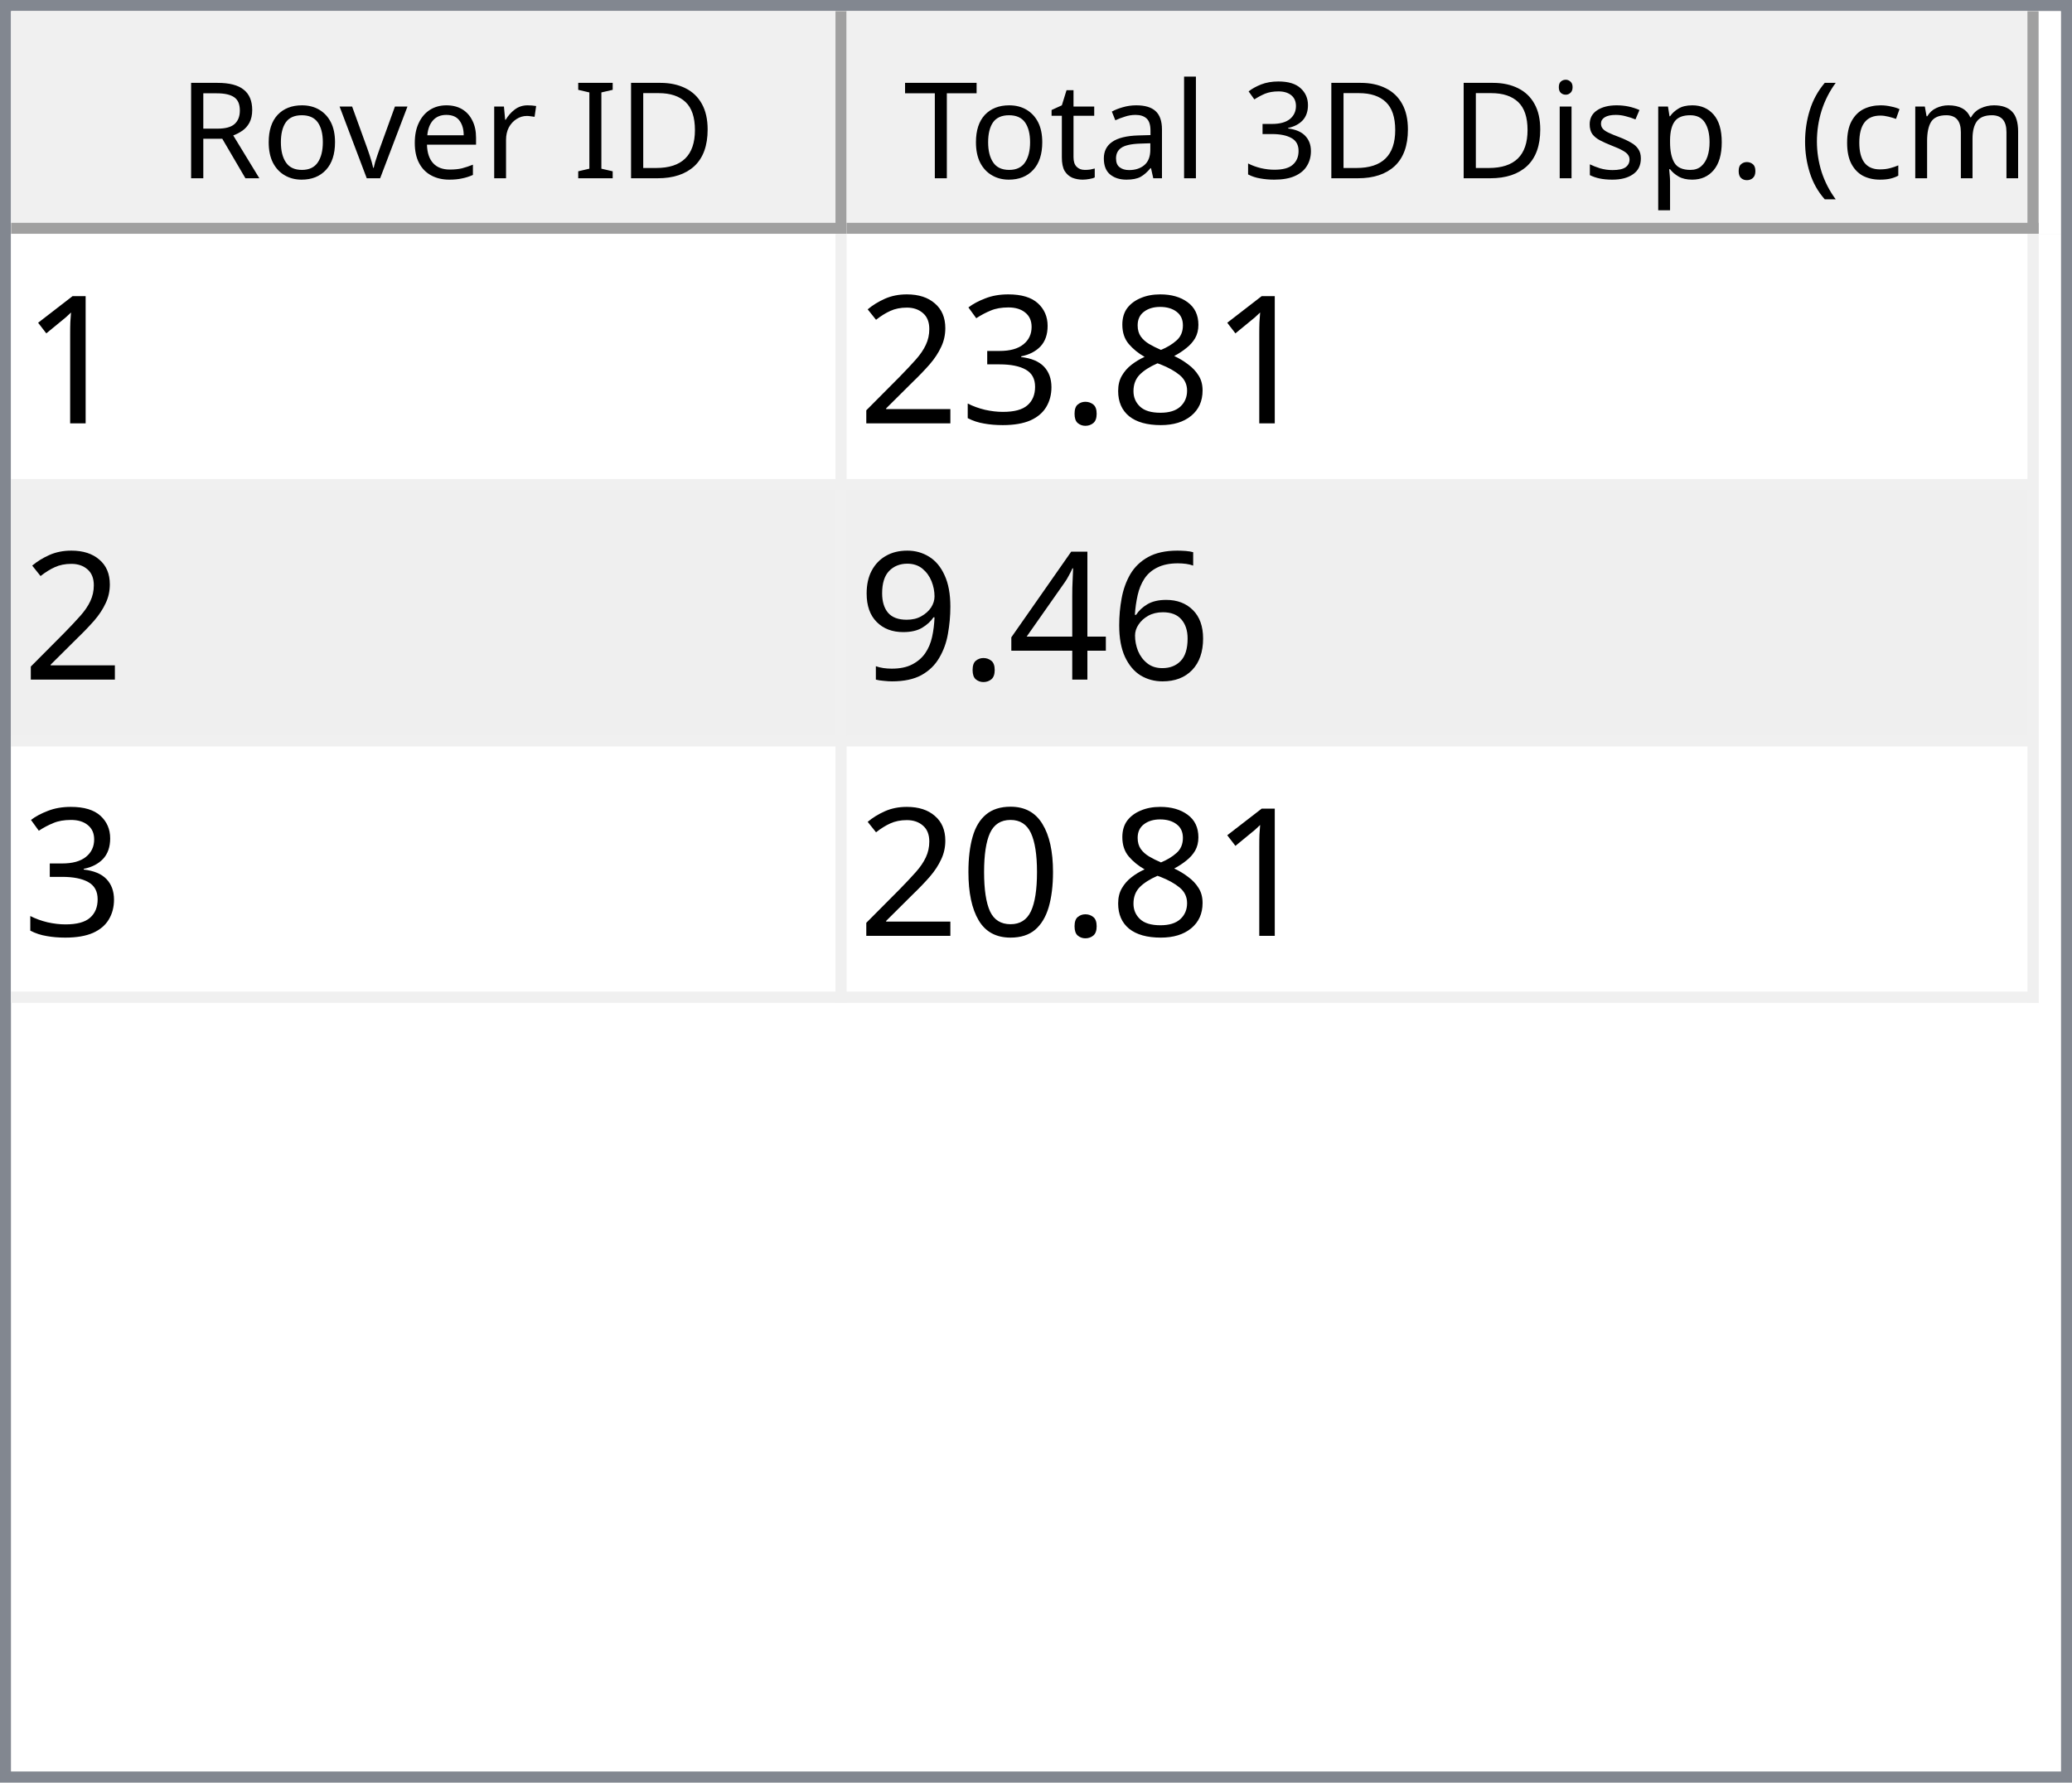
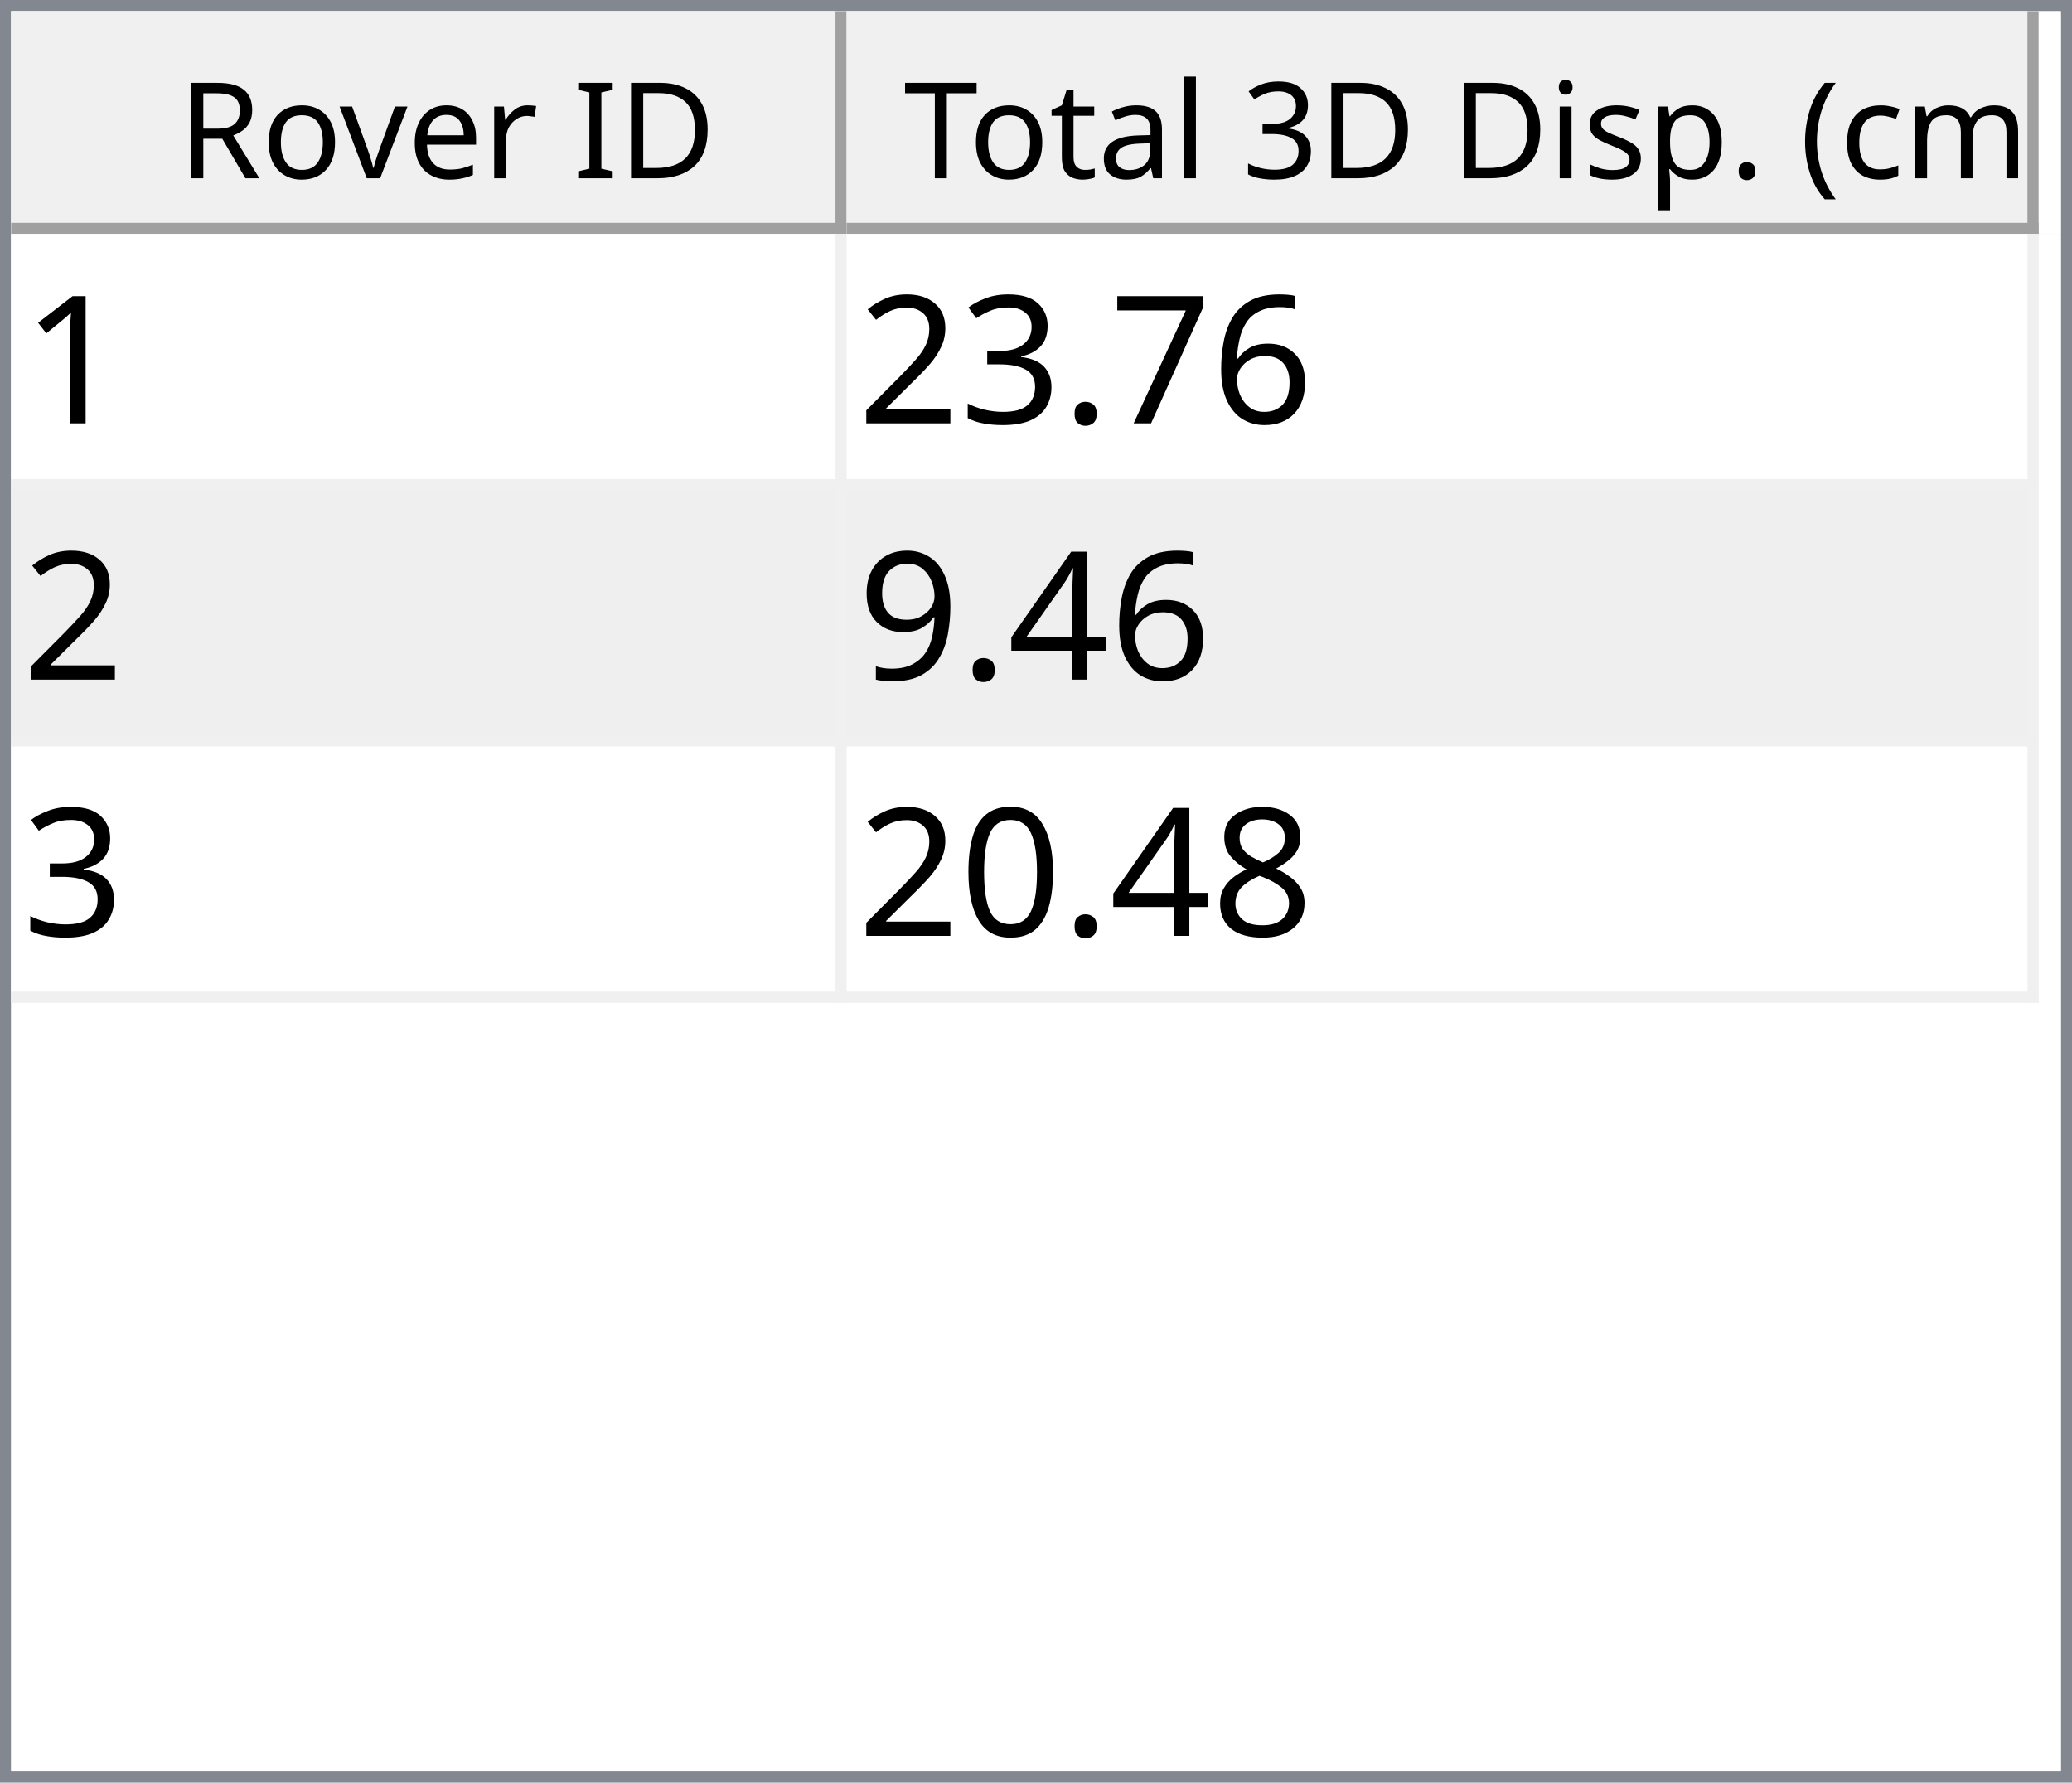
<svg xmlns="http://www.w3.org/2000/svg" style="fill-opacity:1; color-rendering:auto; color-interpolation:auto; text-rendering:auto; stroke:black; stroke-linecap:square; stroke-miterlimit:10; shape-rendering:auto; stroke-opacity:1; fill:black; stroke-dasharray:none; font-weight:normal; stroke-width:1; font-family:'Dialog'; font-style:normal; stroke-linejoin:miter; font-size:12px; stroke-dashoffset:0; image-rendering:auto;" width="186" height="160">
  <defs id="genericDefs" />
  <g>
    <defs id="defs1">
      <clipPath clipPathUnits="userSpaceOnUse" id="clipPath1">
        <path d="M0 0 L186 0 L186 160 L0 160 L0 0 Z" />
      </clipPath>
      <clipPath clipPathUnits="userSpaceOnUse" id="clipPath2">
        <path d="M0 0 L0 160 L186 160 L186 0 Z" />
      </clipPath>
      <clipPath clipPathUnits="userSpaceOnUse" id="clipPath3">
        <path d="M0 0 L0 20 L184 20 L184 0 Z" />
      </clipPath>
      <clipPath clipPathUnits="userSpaceOnUse" id="clipPath4">
        <path d="M0 0 L0 20 L75 20 L75 0 Z" />
      </clipPath>
      <clipPath clipPathUnits="userSpaceOnUse" id="clipPath5">
        <path d="M1 1 L1 19 L74 19 L74 1 Z" />
      </clipPath>
      <clipPath clipPathUnits="userSpaceOnUse" id="clipPath6">
        <path d="M0 0 L0 18 L73 18 L73 0 Z" />
      </clipPath>
      <clipPath clipPathUnits="userSpaceOnUse" id="clipPath7">
        <path d="M-0.5 -0.5 L-0.5 19.5 L74.5 19.5 L74.5 -0.5 Z" />
      </clipPath>
      <clipPath clipPathUnits="userSpaceOnUse" id="clipPath8">
        <path d="M0 0 L0 20 L107 20 L107 0 Z" />
      </clipPath>
      <clipPath clipPathUnits="userSpaceOnUse" id="clipPath9">
        <path d="M1 1 L1 19 L106 19 L106 1 Z" />
      </clipPath>
      <clipPath clipPathUnits="userSpaceOnUse" id="clipPath10">
        <path d="M0 0 L0 18 L105 18 L105 0 Z" />
      </clipPath>
      <clipPath clipPathUnits="userSpaceOnUse" id="clipPath11">
        <path d="M-0.5 -0.5 L-0.5 19.5 L106.5 19.5 L106.5 -0.5 Z" />
      </clipPath>
      <clipPath clipPathUnits="userSpaceOnUse" id="clipPath12">
        <path d="M0 0 L0 138 L184 138 L184 0 Z" />
      </clipPath>
      <clipPath clipPathUnits="userSpaceOnUse" id="clipPath13">
        <path d="M0 0 L0 69 L182 69 L182 0 Z" />
      </clipPath>
      <clipPath clipPathUnits="userSpaceOnUse" id="clipPath14">
        <path d="M-0.5 -0.5 L-0.5 68.5 L181.5 68.5 L181.5 -0.5 Z" />
      </clipPath>
      <clipPath clipPathUnits="userSpaceOnUse" id="clipPath15">
        <path d="M0 0 L0 22 L74 22 L74 0 Z" />
      </clipPath>
      <clipPath clipPathUnits="userSpaceOnUse" id="clipPath16">
        <path d="M0 0 L0 22 L106 22 L106 0 Z" />
      </clipPath>
      <font horiz-adv-x="64.551" id="font1">
        <font-face ascent="107.91" descent="25.098" units-per-em="100" style="font-style:normal; font-family:Segoe UI; font-weight:normal;" />
        <missing-glyph horiz-adv-x="64.551" d="M8.109 0 L8.109 68.266 L56.453 68.266 L56.453 0 L8.109 0 ZM15.328 7.234 L49.219 7.234 L49.219 61.031 L15.328 61.031 L15.328 7.234 Z" />
        <glyph unicode="D" horiz-adv-x="70.117" d="M9.188 0 L9.188 70.016 L28.516 70.016 Q65.531 70.016 65.531 35.891 Q65.531 19.672 55.25 9.836 Q44.969 0 27.734 0 L9.188 0 ZM17.391 62.594 L17.391 7.422 L27.828 7.422 Q41.609 7.422 49.273 14.797 Q56.938 22.172 56.938 35.688 Q56.938 62.594 28.328 62.594 L17.391 62.594 Z" />
        <glyph unicode="I" horiz-adv-x="26.611" d="M17.391 0 L9.188 0 L9.188 70.016 L17.391 70.016 L17.391 0 Z" />
        <glyph unicode=" " horiz-adv-x="27.393" d="" />
        <glyph unicode="r" horiz-adv-x="34.766" d="M34.188 41.891 Q32.078 43.5 28.125 43.5 Q23 43.5 19.555 38.672 Q16.109 33.844 16.109 25.484 L16.109 0 L8.109 0 L8.109 50 L16.109 50 L16.109 39.703 L16.312 39.703 Q18.016 44.969 21.531 47.922 Q25.047 50.875 29.391 50.875 Q32.516 50.875 34.188 50.203 L34.188 41.891 Z" />
        <glyph unicode="e" horiz-adv-x="52.295" d="M48.297 23 L12.984 23 Q13.188 14.656 17.484 10.109 Q21.781 5.562 29.297 5.562 Q37.75 5.562 44.828 11.141 L44.828 3.609 Q38.234 -1.172 27.391 -1.172 Q16.797 -1.172 10.742 5.641 Q4.688 12.453 4.688 24.812 Q4.688 36.469 11.305 43.82 Q17.922 51.172 27.734 51.172 Q37.547 51.172 42.922 44.828 Q48.297 38.484 48.297 27.203 L48.297 23 ZM40.094 29.781 Q40.047 36.719 36.75 40.578 Q33.453 44.438 27.594 44.438 Q21.922 44.438 17.969 40.383 Q14.016 36.328 13.094 29.781 L40.094 29.781 Z" />
        <glyph unicode="v" horiz-adv-x="47.9" d="M47.406 50 L27.484 0 L19.625 0 L0.688 50 L9.469 50 L22.172 13.672 Q23.578 9.672 23.922 6.688 L24.125 6.688 Q24.609 10.453 25.688 13.484 L38.969 50 L47.406 50 Z" />
        <glyph unicode="o" horiz-adv-x="58.594" d="M29 -1.172 Q17.922 -1.172 11.305 5.836 Q4.688 12.844 4.688 24.422 Q4.688 37.016 11.57 44.094 Q18.453 51.172 30.172 51.172 Q41.359 51.172 47.633 44.289 Q53.906 37.406 53.906 25.203 Q53.906 13.234 47.141 6.031 Q40.375 -1.172 29 -1.172 ZM29.594 44.438 Q21.875 44.438 17.383 39.188 Q12.891 33.938 12.891 24.703 Q12.891 15.828 17.43 10.695 Q21.969 5.562 29.594 5.562 Q37.359 5.562 41.531 10.594 Q45.703 15.625 45.703 24.906 Q45.703 34.281 41.531 39.359 Q37.359 44.438 29.594 44.438 Z" />
        <glyph unicode="R" horiz-adv-x="59.814" d="M59.375 0 L49.609 0 L37.891 19.625 Q36.281 22.359 34.766 24.289 Q33.25 26.219 31.664 27.438 Q30.078 28.656 28.25 29.219 Q26.422 29.781 24.125 29.781 L17.391 29.781 L17.391 0 L9.188 0 L9.188 70.016 L30.078 70.016 Q34.672 70.016 38.555 68.867 Q42.438 67.719 45.289 65.375 Q48.141 63.031 49.758 59.547 Q51.375 56.062 51.375 51.375 Q51.375 47.703 50.273 44.656 Q49.172 41.609 47.148 39.211 Q45.125 36.812 42.266 35.133 Q39.406 33.453 35.844 32.516 L35.844 32.328 Q37.594 31.547 38.891 30.547 Q40.188 29.547 41.359 28.18 Q42.531 26.812 43.68 25.078 Q44.828 23.344 46.234 21.047 L59.375 0 ZM17.391 62.594 L17.391 37.203 L28.516 37.203 Q31.594 37.203 34.203 38.133 Q36.812 39.062 38.719 40.797 Q40.625 42.531 41.703 45.047 Q42.781 47.562 42.781 50.688 Q42.781 56.297 39.141 59.445 Q35.5 62.594 28.609 62.594 L17.391 62.594 Z" />
        <glyph unicode=")" horiz-adv-x="30.176" d="M8.297 -15.922 L1.172 -15.922 Q16.406 2.344 16.406 26.812 Q16.406 51.469 1.078 70.016 L8.297 70.016 Q23.531 52.156 23.531 26.703 Q23.531 1.375 8.297 -15.922 Z" />
        <glyph unicode="m" horiz-adv-x="86.133" d="M79.109 0 L71.094 0 L71.094 28.719 Q71.094 37.016 68.531 40.727 Q65.969 44.438 59.906 44.438 Q54.781 44.438 51.195 39.75 Q47.609 35.062 47.609 28.516 L47.609 0 L39.594 0 L39.594 29.688 Q39.594 44.438 28.219 44.438 Q22.953 44.438 19.531 40.016 Q16.109 35.594 16.109 28.516 L16.109 0 L8.109 0 L8.109 50 L16.109 50 L16.109 42.094 L16.312 42.094 Q21.625 51.172 31.844 51.172 Q36.969 51.172 40.773 48.312 Q44.578 45.453 46 40.828 Q51.562 51.172 62.594 51.172 Q79.109 51.172 79.109 30.812 L79.109 0 Z" />
        <glyph unicode="c" horiz-adv-x="46.191" d="M42.188 2.297 Q36.422 -1.172 28.516 -1.172 Q17.828 -1.172 11.258 5.789 Q4.688 12.75 4.688 23.828 Q4.688 36.188 11.766 43.68 Q18.844 51.172 30.672 51.172 Q37.25 51.172 42.281 48.734 L42.281 40.531 Q36.719 44.438 30.375 44.438 Q22.703 44.438 17.797 38.945 Q12.891 33.453 12.891 24.516 Q12.891 15.719 17.508 10.641 Q22.125 5.562 29.891 5.562 Q36.422 5.562 42.188 9.906 L42.188 2.297 Z" />
        <glyph unicode="(" horiz-adv-x="30.176" d="M29.109 -15.922 L21.969 -15.922 Q6.844 1.375 6.844 26.703 Q6.844 52.156 21.969 70.016 L29.203 70.016 Q13.875 51.469 13.875 26.812 Q13.875 2.344 29.109 -15.922 Z" />
        <glyph unicode="." horiz-adv-x="21.68" d="M10.891 -1.078 Q8.641 -1.078 7.055 0.539 Q5.469 2.156 5.469 4.391 Q5.469 6.641 7.055 8.273 Q8.641 9.906 10.891 9.906 Q13.188 9.906 14.797 8.273 Q16.406 6.641 16.406 4.391 Q16.406 2.156 14.797 0.539 Q13.188 -1.078 10.891 -1.078 Z" />
        <glyph unicode="p" horiz-adv-x="58.789" d="M16.312 7.234 L16.109 7.234 L16.109 -23 L8.109 -23 L8.109 50 L16.109 50 L16.109 41.219 L16.312 41.219 Q22.219 51.172 33.594 51.172 Q43.266 51.172 48.688 44.461 Q54.109 37.75 54.109 26.469 Q54.109 13.922 48 6.375 Q41.891 -1.172 31.297 -1.172 Q21.578 -1.172 16.312 7.234 ZM16.109 27.391 L16.109 20.406 Q16.109 14.203 20.141 9.883 Q24.172 5.562 30.375 5.562 Q37.641 5.562 41.773 11.133 Q45.906 16.703 45.906 26.609 Q45.906 34.969 42.047 39.703 Q38.188 44.438 31.594 44.438 Q24.609 44.438 20.359 39.578 Q16.109 34.719 16.109 27.391 Z" />
        <glyph unicode="s" horiz-adv-x="42.432" d="M5.078 1.812 L5.078 10.406 Q11.625 5.562 19.484 5.562 Q30.031 5.562 30.031 12.594 Q30.031 14.594 29.125 15.992 Q28.219 17.391 26.68 18.461 Q25.141 19.531 23.07 20.383 Q21 21.234 18.609 22.172 Q15.281 23.484 12.766 24.828 Q10.25 26.172 8.57 27.859 Q6.891 29.547 6.031 31.695 Q5.172 33.844 5.172 36.719 Q5.172 40.234 6.789 42.945 Q8.406 45.656 11.086 47.484 Q13.766 49.312 17.211 50.242 Q20.656 51.172 24.312 51.172 Q30.812 51.172 35.938 48.922 L35.938 40.828 Q30.422 44.438 23.25 44.438 Q21 44.438 19.195 43.922 Q17.391 43.406 16.094 42.477 Q14.797 41.547 14.086 40.258 Q13.375 38.969 13.375 37.406 Q13.375 35.453 14.086 34.133 Q14.797 32.812 16.164 31.789 Q17.531 30.766 19.484 29.938 Q21.438 29.109 23.922 28.125 Q27.25 26.859 29.883 25.516 Q32.516 24.172 34.375 22.484 Q36.234 20.797 37.234 18.602 Q38.234 16.406 38.234 13.375 Q38.234 9.672 36.602 6.938 Q34.969 4.203 32.234 2.398 Q29.5 0.594 25.93 -0.289 Q22.359 -1.172 18.453 -1.172 Q10.75 -1.172 5.078 1.812 Z" />
        <glyph unicode="i" horiz-adv-x="24.219" d="M12.203 62.703 Q10.062 62.703 8.547 64.164 Q7.031 65.625 7.031 67.875 Q7.031 70.125 8.547 71.609 Q10.062 73.094 12.203 73.094 Q14.406 73.094 15.945 71.609 Q17.484 70.125 17.484 67.875 Q17.484 65.719 15.945 64.211 Q14.406 62.703 12.203 62.703 ZM16.109 0 L8.109 0 L8.109 50 L16.109 50 L16.109 0 Z" />
        <glyph unicode="3" horiz-adv-x="53.906" d="M46.531 19.828 Q46.531 15.094 44.75 11.211 Q42.969 7.328 39.719 4.57 Q36.469 1.812 31.93 0.297 Q27.391 -1.219 21.922 -1.219 Q11.922 -1.219 6 2.594 L6 11.188 Q13.094 5.609 22.219 5.609 Q25.875 5.609 28.828 6.539 Q31.781 7.469 33.906 9.227 Q36.031 10.984 37.18 13.477 Q38.328 15.969 38.328 19.094 Q38.328 32.812 18.797 32.812 L12.984 32.812 L12.984 39.594 L18.5 39.594 Q35.797 39.594 35.797 52.484 Q35.797 64.406 22.609 64.406 Q15.188 64.406 8.688 59.422 L8.688 67.188 Q15.375 71.188 24.609 71.188 Q29 71.188 32.57 69.969 Q36.141 68.75 38.68 66.555 Q41.219 64.359 42.609 61.281 Q44 58.203 44 54.5 Q44 40.672 30.031 36.719 L30.031 36.531 Q33.594 36.141 36.625 34.797 Q39.656 33.453 41.852 31.305 Q44.047 29.156 45.289 26.25 Q46.531 23.344 46.531 19.828 Z" />
        <glyph unicode="l" horiz-adv-x="24.219" d="M16.109 0 L8.109 0 L8.109 74.031 L16.109 74.031 L16.109 0 Z" />
        <glyph unicode="a" horiz-adv-x="50.879" d="M43.891 0 L35.891 0 L35.891 7.812 L35.688 7.812 Q30.469 -1.172 20.312 -1.172 Q12.844 -1.172 8.617 2.781 Q4.391 6.734 4.391 13.281 Q4.391 27.297 20.906 29.594 L35.891 31.688 Q35.891 44.438 25.594 44.438 Q16.547 44.438 9.281 38.281 L9.281 46.484 Q16.656 51.172 26.266 51.172 Q43.891 51.172 43.891 32.516 L43.891 0 ZM35.891 25.297 L23.828 23.641 Q18.266 22.859 15.43 20.875 Q12.594 18.891 12.594 13.875 Q12.594 10.203 15.211 7.883 Q17.828 5.562 22.172 5.562 Q28.125 5.562 32.008 9.742 Q35.891 13.922 35.891 20.312 L35.891 25.297 Z" />
        <glyph unicode="t" horiz-adv-x="33.887" d="M31.297 0.484 Q28.469 -1.078 23.828 -1.078 Q10.688 -1.078 10.688 13.578 L10.688 43.172 L2.094 43.172 L2.094 50 L10.688 50 L10.688 62.203 L18.703 64.797 L18.703 50 L31.297 50 L31.297 43.172 L18.703 43.172 L18.703 14.984 Q18.703 9.969 20.414 7.82 Q22.125 5.672 26.078 5.672 Q29.109 5.672 31.297 7.328 L31.297 0.484 Z" />
        <glyph unicode="T" horiz-adv-x="52.393" d="M50.594 62.594 L30.375 62.594 L30.375 0 L22.172 0 L22.172 62.594 L2 62.594 L2 70.016 L50.594 70.016 L50.594 62.594 Z" />
      </font>
      <font horiz-adv-x="75.0" id="font2">
        <font-face ascent="100.537" descent="21.973" units-per-em="100" style="font-style:normal; font-family:sans-serif; font-weight:normal;" />
        <missing-glyph horiz-adv-x="75.0" d="M12.5 0 L12.5 62.5 L62.5 62.5 L62.5 0 L12.5 0 ZM14.062 1.562 L60.938 1.562 L60.938 60.938 L14.062 60.938 L14.062 1.562 Z" />
        <glyph unicode="1" horiz-adv-x="55.615" d="M37.25 0 L28.469 0 L28.469 56 Q25.297 52.984 20.141 49.953 Q14.984 46.922 10.891 45.406 L10.891 53.906 Q18.266 57.375 23.781 62.305 Q29.297 67.234 31.594 71.875 L37.25 71.875 L37.25 0 Z" />
-         <glyph unicode="8" horiz-adv-x="55.615" d="M17.672 38.812 Q12.203 40.828 9.57 44.539 Q6.938 48.25 6.938 53.422 Q6.938 61.234 12.555 66.555 Q18.172 71.875 27.484 71.875 Q36.859 71.875 42.578 66.43 Q48.297 60.984 48.297 53.172 Q48.297 48.188 45.68 44.508 Q43.062 40.828 37.75 38.812 Q44.344 36.672 47.781 31.883 Q51.219 27.094 51.219 20.453 Q51.219 11.281 44.727 5.031 Q38.234 -1.219 27.641 -1.219 Q17.047 -1.219 10.547 5.055 Q4.047 11.328 4.047 20.703 Q4.047 27.688 7.594 32.398 Q11.141 37.109 17.672 38.812 ZM15.922 53.719 Q15.922 48.641 19.195 45.414 Q22.469 42.188 27.688 42.188 Q32.766 42.188 36.016 45.383 Q39.266 48.578 39.266 53.219 Q39.266 58.062 35.914 61.359 Q32.562 64.656 27.594 64.656 Q22.562 64.656 19.242 61.43 Q15.922 58.203 15.922 53.719 ZM13.094 20.656 Q13.094 16.891 14.875 13.375 Q16.656 9.859 20.172 7.93 Q23.688 6 27.734 6 Q34.031 6 38.133 10.055 Q42.234 14.109 42.234 20.359 Q42.234 26.703 38.016 30.859 Q33.797 35.016 27.438 35.016 Q21.234 35.016 17.164 30.914 Q13.094 26.812 13.094 20.656 Z" />
+         <glyph unicode="6" horiz-adv-x="55.615" d="M49.75 54.047 L41.016 53.375 Q39.844 58.547 37.703 60.891 Q34.125 64.656 28.906 64.656 Q24.703 64.656 21.531 62.312 Q17.391 59.281 14.992 53.469 Q12.594 47.656 12.5 36.922 Q15.672 41.75 20.266 44.094 Q24.859 46.438 29.891 46.438 Q38.672 46.438 44.852 39.969 Q51.031 33.5 51.031 23.25 Q51.031 16.5 48.125 10.719 Q45.219 4.938 40.141 1.859 Q35.062 -1.219 28.609 -1.219 Q17.625 -1.219 10.695 6.859 Q3.766 14.938 3.766 33.5 Q3.766 54.25 11.422 63.672 Q18.109 71.875 29.438 71.875 Q37.891 71.875 43.289 67.141 Q48.688 62.406 49.75 54.047 ZM13.875 23.188 Q13.875 18.656 15.797 14.508 Q17.719 10.359 21.188 8.18 Q24.656 6 28.469 6 Q34.031 6 38.039 10.492 Q42.047 14.984 42.047 22.703 Q42.047 30.125 38.086 34.398 Q34.125 38.672 28.125 38.672 Q22.172 38.672 18.023 34.398 Q13.875 30.125 13.875 23.188 Z" />
+         <glyph unicode="7" horiz-adv-x="55.615" d="M4.734 62.203 L4.734 70.656 L51.078 70.656 L51.078 63.812 Q44.234 56.547 37.523 44.484 Q30.812 32.422 27.156 19.672 Q24.516 10.688 23.781 0 L14.75 0 Q14.891 8.453 18.062 20.414 Q21.234 32.375 27.172 43.484 Q33.109 54.594 39.797 62.203 L4.734 62.203 Z" />
        <glyph unicode="." horiz-adv-x="27.783" d="M9.078 0 L9.078 10.016 L19.094 10.016 L19.094 0 L9.078 0 Z" />
        <glyph unicode="3" horiz-adv-x="55.615" d="M4.203 18.891 L12.984 20.062 Q14.5 12.594 18.141 9.297 Q21.781 6 27 6 Q33.203 6 37.477 10.297 Q41.75 14.594 41.75 20.953 Q41.75 27 37.797 30.93 Q33.844 34.859 27.734 34.859 Q25.25 34.859 21.531 33.891 L22.516 41.609 Q23.391 41.5 23.922 41.5 Q29.547 41.5 34.039 44.43 Q38.531 47.359 38.531 53.469 Q38.531 58.297 35.258 61.477 Q31.984 64.656 26.812 64.656 Q21.688 64.656 18.266 61.43 Q14.844 58.203 13.875 51.766 L5.078 53.328 Q6.688 62.156 12.398 67.016 Q18.109 71.875 26.609 71.875 Q32.469 71.875 37.398 69.359 Q42.328 66.844 44.945 62.5 Q47.562 58.156 47.562 53.266 Q47.562 48.641 45.07 44.828 Q42.578 41.016 37.703 38.766 Q44.047 37.312 47.562 32.695 Q51.078 28.078 51.078 21.141 Q51.078 11.766 44.242 5.25 Q37.406 -1.266 26.953 -1.266 Q17.531 -1.266 11.305 4.352 Q5.078 9.969 4.203 18.891 Z" />
        <glyph unicode="2" horiz-adv-x="55.615" d="M50.344 8.453 L50.344 0 L3.031 0 Q2.938 3.172 4.047 6.109 Q5.859 10.938 9.836 15.625 Q13.812 20.312 21.344 26.469 Q33.016 36.031 37.117 41.625 Q41.219 47.219 41.219 52.203 Q41.219 57.422 37.477 61.008 Q33.734 64.594 27.734 64.594 Q21.391 64.594 17.578 60.789 Q13.766 56.984 13.719 50.25 L4.688 51.172 Q5.609 61.281 11.664 66.578 Q17.719 71.875 27.938 71.875 Q38.234 71.875 44.242 66.164 Q50.25 60.453 50.25 52 Q50.25 47.703 48.492 43.555 Q46.734 39.406 42.656 34.812 Q38.578 30.219 29.109 22.219 Q21.188 15.578 18.945 13.211 Q16.703 10.844 15.234 8.453 L50.344 8.453 Z" />
-         <glyph unicode="6" horiz-adv-x="55.615" d="M49.75 54.047 L41.016 53.375 Q39.844 58.547 37.703 60.891 Q34.125 64.656 28.906 64.656 Q24.703 64.656 21.531 62.312 Q17.391 59.281 14.992 53.469 Q12.594 47.656 12.5 36.922 Q15.672 41.75 20.266 44.094 Q24.859 46.438 29.891 46.438 Q38.672 46.438 44.852 39.969 Q51.031 33.5 51.031 23.25 Q51.031 16.5 48.125 10.719 Q45.219 4.938 40.141 1.859 Q35.062 -1.219 28.609 -1.219 Q17.625 -1.219 10.695 6.859 Q3.766 14.938 3.766 33.5 Q3.766 54.25 11.422 63.672 Q18.109 71.875 29.438 71.875 Q37.891 71.875 43.289 67.141 Q48.688 62.406 49.75 54.047 ZM13.875 23.188 Q13.875 18.656 15.797 14.508 Q17.719 10.359 21.188 8.18 Q24.656 6 28.469 6 Q34.031 6 38.039 10.492 Q42.047 14.984 42.047 22.703 Q42.047 30.125 38.086 34.398 Q34.125 38.672 28.125 38.672 Q22.172 38.672 18.023 34.398 Q13.875 30.125 13.875 23.188 Z" />
        <glyph unicode="4" horiz-adv-x="55.615" d="M32.328 0 L32.328 17.141 L1.266 17.141 L1.266 25.203 L33.938 71.578 L41.109 71.578 L41.109 25.203 L50.781 25.203 L50.781 17.141 L41.109 17.141 L41.109 0 L32.328 0 ZM32.328 25.203 L32.328 57.469 L9.906 25.203 L32.328 25.203 Z" />
        <glyph unicode="9" horiz-adv-x="55.615" d="M5.469 16.547 L13.922 17.328 Q14.984 11.375 18.016 8.688 Q21.047 6 25.781 6 Q29.828 6 32.883 7.859 Q35.938 9.719 37.891 12.82 Q39.844 15.922 41.164 21.195 Q42.484 26.469 42.484 31.938 Q42.484 32.516 42.438 33.688 Q39.797 29.5 35.234 26.883 Q30.672 24.266 25.344 24.266 Q16.453 24.266 10.305 30.711 Q4.156 37.156 4.156 47.703 Q4.156 58.594 10.578 65.234 Q17 71.875 26.656 71.875 Q33.641 71.875 39.43 68.117 Q45.219 64.359 48.219 57.398 Q51.219 50.438 51.219 37.25 Q51.219 23.531 48.242 15.406 Q45.266 7.281 39.383 3.031 Q33.5 -1.219 25.594 -1.219 Q17.188 -1.219 11.867 3.445 Q6.547 8.109 5.469 16.547 ZM41.453 48.141 Q41.453 55.719 37.43 60.156 Q33.406 64.594 27.734 64.594 Q21.875 64.594 17.531 59.812 Q13.188 55.031 13.188 47.406 Q13.188 40.578 17.312 36.305 Q21.438 32.031 27.484 32.031 Q33.594 32.031 37.523 36.305 Q41.453 40.578 41.453 48.141 Z" />
+         <glyph unicode="8" horiz-adv-x="55.615" d="M17.672 38.812 Q12.203 40.828 9.57 44.539 Q6.938 48.25 6.938 53.422 Q6.938 61.234 12.555 66.555 Q18.172 71.875 27.484 71.875 Q36.859 71.875 42.578 66.43 Q48.297 60.984 48.297 53.172 Q48.297 48.188 45.68 44.508 Q43.062 40.828 37.75 38.812 Q44.344 36.672 47.781 31.883 Q51.219 27.094 51.219 20.453 Q51.219 11.281 44.727 5.031 Q38.234 -1.219 27.641 -1.219 Q17.047 -1.219 10.547 5.055 Q4.047 11.328 4.047 20.703 Q4.047 27.688 7.594 32.398 Q11.141 37.109 17.672 38.812 ZM15.922 53.719 Q15.922 48.641 19.195 45.414 Q22.469 42.188 27.688 42.188 Q32.766 42.188 36.016 45.383 Q39.266 48.578 39.266 53.219 Q39.266 58.062 35.914 61.359 Q32.562 64.656 27.594 64.656 Q22.562 64.656 19.242 61.43 Q15.922 58.203 15.922 53.719 ZM13.094 20.656 Q13.094 16.891 14.875 13.375 Q16.656 9.859 20.172 7.93 Q23.688 6 27.734 6 Q34.031 6 38.133 10.055 Q42.234 14.109 42.234 20.359 Q42.234 26.703 38.016 30.859 Q33.797 35.016 27.438 35.016 Q21.234 35.016 17.164 30.914 Q13.094 26.812 13.094 20.656 Z" />
        <glyph unicode="0" horiz-adv-x="55.615" d="M4.156 35.297 Q4.156 48 6.766 55.742 Q9.375 63.484 14.523 67.68 Q19.672 71.875 27.484 71.875 Q33.25 71.875 37.594 69.555 Q41.938 67.234 44.773 62.867 Q47.609 58.5 49.219 52.227 Q50.828 45.953 50.828 35.297 Q50.828 22.703 48.242 14.969 Q45.656 7.234 40.508 3.008 Q35.359 -1.219 27.484 -1.219 Q17.141 -1.219 11.234 6.203 Q4.156 15.141 4.156 35.297 ZM13.188 35.297 Q13.188 17.672 17.312 11.836 Q21.438 6 27.484 6 Q33.547 6 37.672 11.859 Q41.797 17.719 41.797 35.297 Q41.797 52.984 37.672 58.789 Q33.547 64.594 27.391 64.594 Q21.344 64.594 17.719 59.469 Q13.188 52.938 13.188 35.297 Z" />
      </font>
    </defs>
    <g style="fill:white; stroke:white;">
      <rect x="0" y="0" width="186" style="clip-path:url(#clipPath1); stroke:none;" height="160" />
    </g>
    <g style="fill:white; text-rendering:optimizeSpeed; color-rendering:optimizeSpeed; image-rendering:optimizeSpeed; shape-rendering:crispEdges; stroke:white; color-interpolation:sRGB;">
      <rect x="0" width="186" height="160" y="0" style="stroke:none;" />
      <path style="stroke:none;" d="M0 160 L186 160 L186 0 L0 0 Z" />
    </g>
    <g style="fill:rgb(240,240,240); font-family:'Segoe UI'; stroke:rgb(240,240,240);">
      <rect x="0" y="0" width="186" style="clip-path:url(#clipPath2); stroke:none;" height="160" />
    </g>
    <g style="fill:rgb(130,135,144); font-family:'Segoe UI'; stroke:rgb(130,135,144);">
      <path d="M0 0 L186 0 L186 160 L0 160 L0 0 ZM1 1 L185 1 L185 159 L1 159 L1 1 Z" style="fill-rule:evenodd; clip-path:url(#clipPath2); stroke:none;" />
    </g>
    <g style="fill:white; font-family:'Segoe UI'; stroke:white;" transform="translate(1,1)">
      <rect x="0" y="0" width="184" style="clip-path:url(#clipPath3); stroke:none;" height="20" />
    </g>
    <g style="fill:rgb(240,240,240); font-family:'Segoe UI'; stroke:rgb(240,240,240);" transform="translate(1,1)">
      <rect x="0" y="0" width="75" style="clip-path:url(#clipPath4); stroke:none;" height="20" />
    </g>
    <g style="font-family:'Segoe UI';" transform="translate(2,2)">
      <text x="14" xml:space="preserve" y="14" style="clip-path:url(#clipPath6); stroke:none;">Rover ID</text>
    </g>
    <g style="fill:rgb(160,160,160); font-family:'Segoe UI'; stroke:rgb(160,160,160); stroke-linejoin:bevel;" transform="translate(1.5,1.5)">
      <line x1="74" x2="74" y1="0" style="fill:none; clip-path:url(#clipPath7);" y2="19" />
    </g>
    <g style="fill:rgb(160,160,160); font-family:'Segoe UI'; stroke:rgb(160,160,160); stroke-linejoin:bevel;" transform="matrix(1,0,0,1,1,1) translate(0.5,0.5)">
      <line x1="0" x2="74" y1="19" style="fill:none; clip-path:url(#clipPath7);" y2="19" />
    </g>
    <g style="fill:rgb(240,240,240); font-family:'Segoe UI'; stroke:rgb(240,240,240);" transform="translate(76,1)">
      <rect x="0" y="0" width="107" style="clip-path:url(#clipPath8); stroke:none;" height="20" />
    </g>
    <g style="font-family:'Segoe UI';" transform="translate(77,2)">
      <text x="1" xml:space="preserve" y="14" style="clip-path:url(#clipPath10); stroke:none;"> Total 3D Disp. (cm)</text>
    </g>
    <g style="fill:rgb(160,160,160); font-family:'Segoe UI'; stroke:rgb(160,160,160); stroke-linejoin:bevel;" transform="translate(76.5,1.5)">
      <line x1="106" x2="106" y1="0" style="fill:none; clip-path:url(#clipPath11);" y2="19" />
    </g>
    <g style="fill:rgb(160,160,160); font-family:'Segoe UI'; stroke:rgb(160,160,160); stroke-linejoin:bevel;" transform="matrix(1,0,0,1,76,1) translate(0.5,0.5)">
      <line x1="0" x2="106" y1="19" style="fill:none; clip-path:url(#clipPath11);" y2="19" />
    </g>
    <g style="fill:white; font-family:'Segoe UI'; stroke:white;" transform="translate(1,21)">
      <rect x="0" y="0" width="184" style="clip-path:url(#clipPath12); stroke:none;" height="138" />
    </g>
    <g style="fill:rgb(240,240,240); font-size:16px; font-family:sans-serif; stroke:rgb(240,240,240);" transform="translate(1,21)">
      <rect x="0" y="0" width="182" style="clip-path:url(#clipPath13); stroke:none;" height="69" />
      <line transform="translate(0.5,0.5)" x1="0" x2="181" y1="22" style="clip-path:url(#clipPath14); fill:none; stroke-linejoin:bevel;" y2="22" />
    </g>
    <g transform="matrix(1,0,0,1,1,21) translate(0.5,0.5)" style="fill:rgb(240,240,240); font-size:16px; font-family:sans-serif; stroke:rgb(240,240,240); stroke-linejoin:bevel;">
      <line x1="0" x2="181" y1="45" style="fill:none; clip-path:url(#clipPath14);" y2="45" />
    </g>
    <g transform="matrix(1,0,0,1,1,21) translate(0.5,0.5)" style="fill:rgb(240,240,240); font-size:16px; font-family:sans-serif; stroke:rgb(240,240,240); stroke-linejoin:bevel;">
      <line x1="0" x2="181" y1="68" style="fill:none; clip-path:url(#clipPath14);" y2="68" />
    </g>
    <g transform="matrix(1,0,0,1,1,21) translate(0.5,0.5)" style="fill:rgb(240,240,240); font-size:16px; font-family:sans-serif; stroke:rgb(240,240,240); stroke-linejoin:bevel;">
      <line x1="74" x2="74" y1="0" style="fill:none; clip-path:url(#clipPath14);" y2="68" />
    </g>
    <g transform="matrix(1,0,0,1,1,21) translate(0.5,0.5)" style="fill:rgb(240,240,240); font-size:16px; font-family:sans-serif; stroke:rgb(240,240,240); stroke-linejoin:bevel;">
      <line x1="181" x2="181" y1="0" style="fill:none; clip-path:url(#clipPath14);" y2="68" />
    </g>
    <g style="fill:white; font-size:16px; font-family:sans-serif; stroke:white;" transform="matrix(1,0,0,1,1,21)">
      <rect x="0" y="0" width="74" style="clip-path:url(#clipPath15); stroke:none;" height="22" />
      <text x="1" y="17" style="fill:black; clip-path:url(#clipPath15); stroke:none;" xml:space="preserve">1</text>
    </g>
    <g style="fill:white; font-size:16px; font-family:sans-serif; stroke:white;" transform="matrix(1,0,0,1,1,21) translate(75,0)">
      <rect x="0" y="0" width="106" style="clip-path:url(#clipPath16); stroke:none;" height="22" />
-       <text x="1" y="17" style="fill:black; clip-path:url(#clipPath16); stroke:none;" xml:space="preserve">23.81</text>
+       <text x="1" y="17" style="fill:black; clip-path:url(#clipPath16); stroke:none;" xml:space="preserve">23.76</text>
    </g>
    <g style="fill:rgb(239,239,239); font-size:16px; font-family:sans-serif; stroke:rgb(239,239,239);" transform="matrix(1,0,0,1,1,21) translate(0,23)">
      <rect x="0" y="0" width="74" style="clip-path:url(#clipPath15); stroke:none;" height="22" />
      <text x="1" y="17" style="fill:black; clip-path:url(#clipPath15); stroke:none;" xml:space="preserve">2</text>
    </g>
    <g style="fill:rgb(239,239,239); font-size:16px; font-family:sans-serif; stroke:rgb(239,239,239);" transform="matrix(1,0,0,1,1,21) translate(75,23)">
      <rect x="0" y="0" width="106" style="clip-path:url(#clipPath16); stroke:none;" height="22" />
      <text x="1" y="17" style="fill:black; clip-path:url(#clipPath16); stroke:none;" xml:space="preserve">9.46</text>
    </g>
    <g style="fill:white; font-size:16px; font-family:sans-serif; stroke:white;" transform="matrix(1,0,0,1,1,21) translate(0,46)">
      <rect x="0" y="0" width="74" style="clip-path:url(#clipPath15); stroke:none;" height="22" />
      <text x="1" y="17" style="fill:black; clip-path:url(#clipPath15); stroke:none;" xml:space="preserve">3</text>
    </g>
    <g style="fill:white; font-size:16px; font-family:sans-serif; stroke:white;" transform="matrix(1,0,0,1,1,21) translate(75,46)">
      <rect x="0" y="0" width="106" style="clip-path:url(#clipPath16); stroke:none;" height="22" />
-       <text x="1" y="17" style="fill:black; clip-path:url(#clipPath16); stroke:none;" xml:space="preserve">20.81</text>
+       <text x="1" y="17" style="fill:black; clip-path:url(#clipPath16); stroke:none;" xml:space="preserve">20.48</text>
    </g>
  </g>
</svg>
